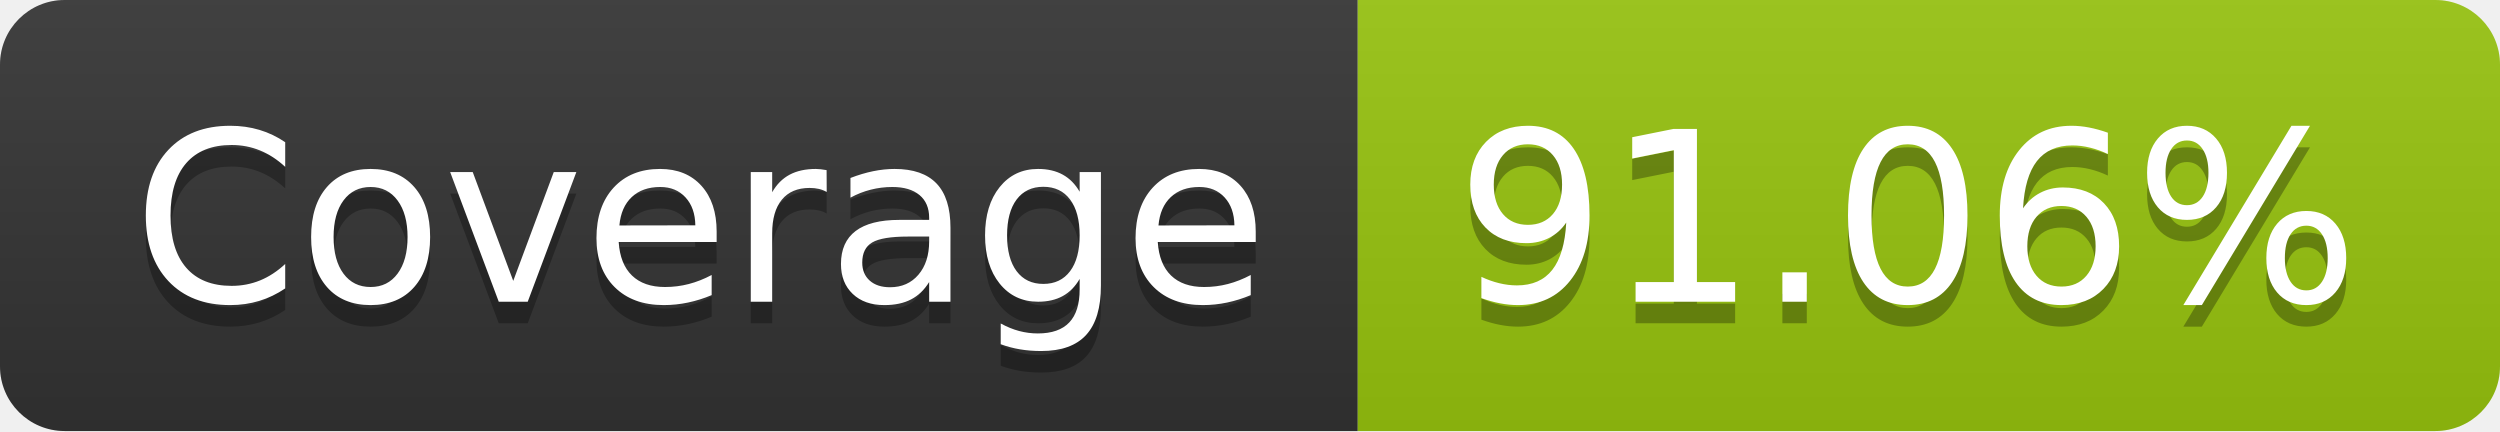
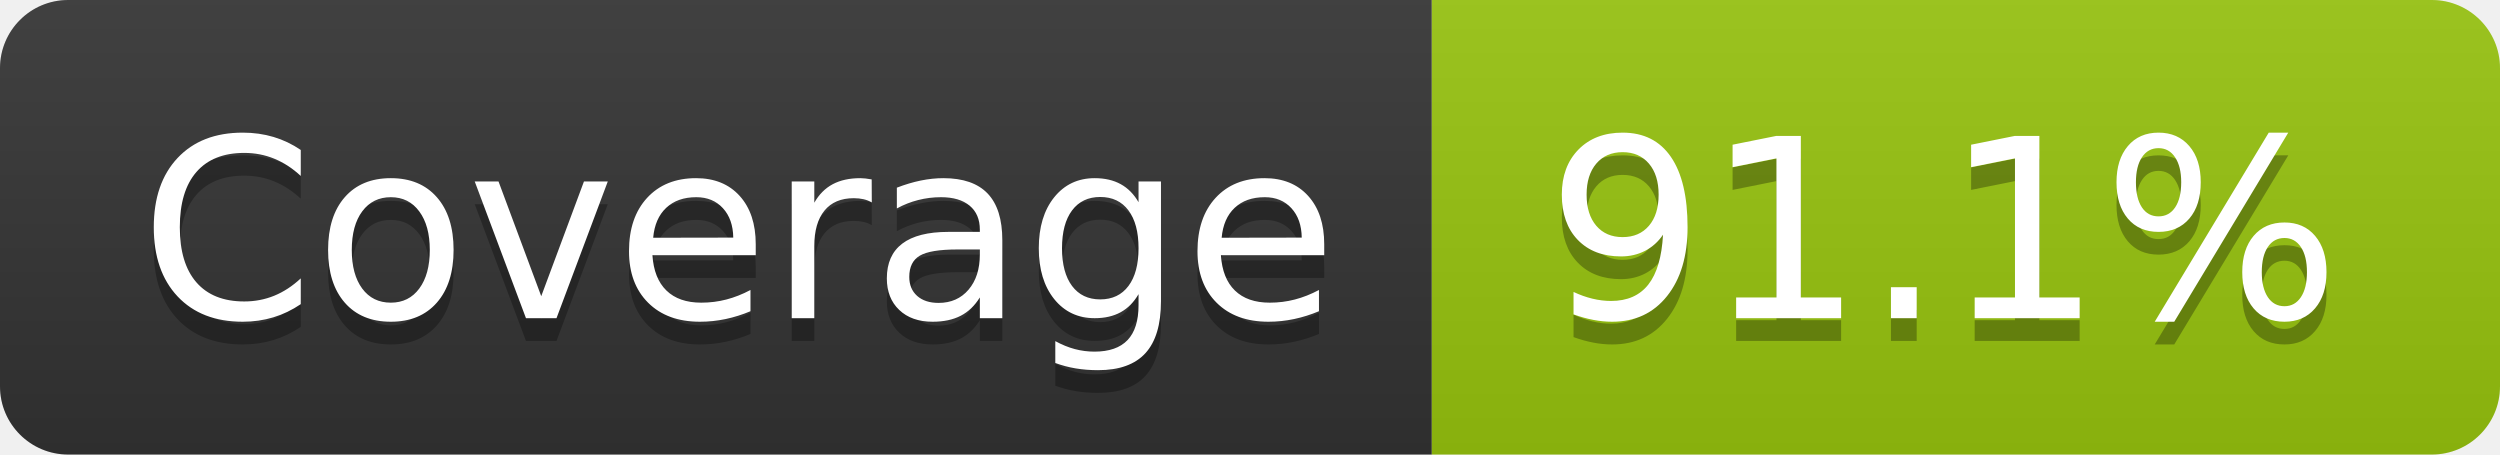
- <svg xmlns="http://www.w3.org/2000/svg" width="116" height="20" role="img" aria-label="Coverage: 91.06%">
+ <svg xmlns="http://www.w3.org/2000/svg" width="110" height="20" role="img" aria-label="Coverage: 91.1%">
  <linearGradient id="s" x2="0" y2="100%">
    <stop offset="0" stop-color="#bbb" stop-opacity=".1" />
    <stop offset="1" stop-opacity=".1" />
  </linearGradient>
  <clipPath id="r">
-     <rect width="116" height="20" rx="3" fill="#fff" />
+     <rect width="110" height="20" rx="3" fill="#fff" />
  </clipPath>
  <g clip-path="url(#r)">
    <rect width="63" height="20" fill="#333" />
-     <rect x="63" width="53" height="20" fill="#97c40f" />
-     <rect width="116" height="20" fill="url(#s)" />
+     <rect x="63" width="47" height="20" fill="#97c40f" />
+     <rect width="110" height="20" fill="url(#s)" />
  </g>
  <g fill="#fff" text-anchor="middle" font-family="Verdana,Geneva,DejaVu Sans,sans-serif" text-rendering="geometricPrecision" font-size="110">
    <text aria-hidden="true" x="325" y="150" fill="#010101" fill-opacity=".3" transform="scale(.1)" textLength="530">Coverage</text>
    <text x="325" y="140" transform="scale(.1)" fill="#fff" textLength="530">Coverage</text>
-     <text aria-hidden="true" x="885" y="150" fill="#010101" fill-opacity=".3" transform="scale(.1)" textLength="430">91.06%</text>
-     <text x="885" y="140" transform="scale(.1)" fill="#fff" textLength="430">91.06%</text>
+     <text aria-hidden="true" x="855" y="150" fill="#010101" fill-opacity=".3" transform="scale(.1)" textLength="370">91.1%</text>
+     <text x="855" y="140" transform="scale(.1)" fill="#fff" textLength="370">91.1%</text>
  </g>
</svg>
